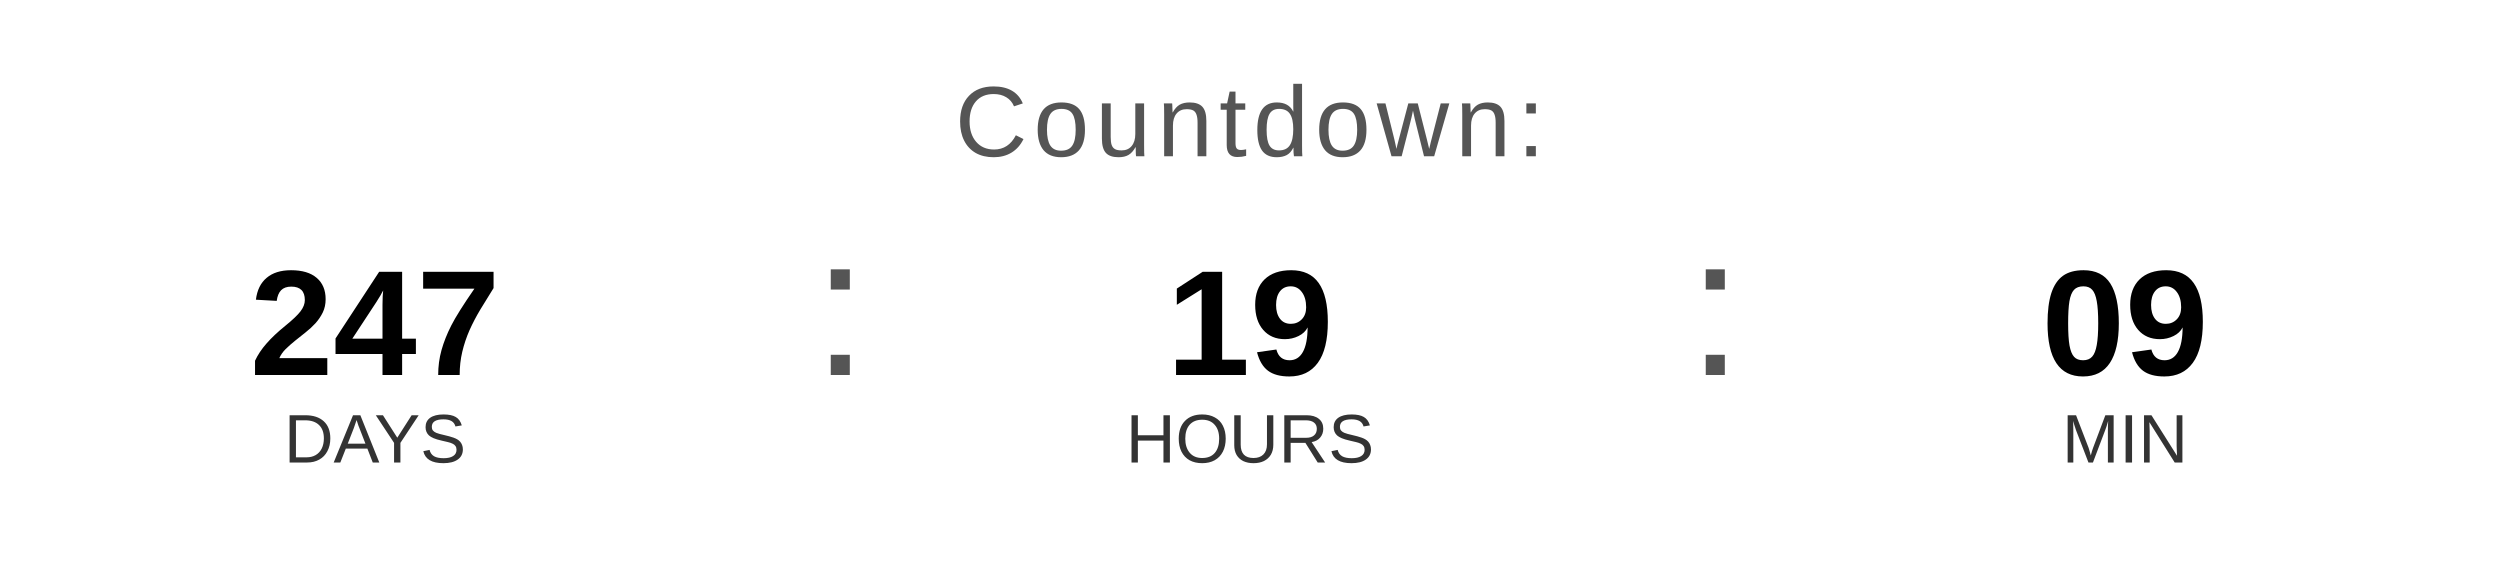
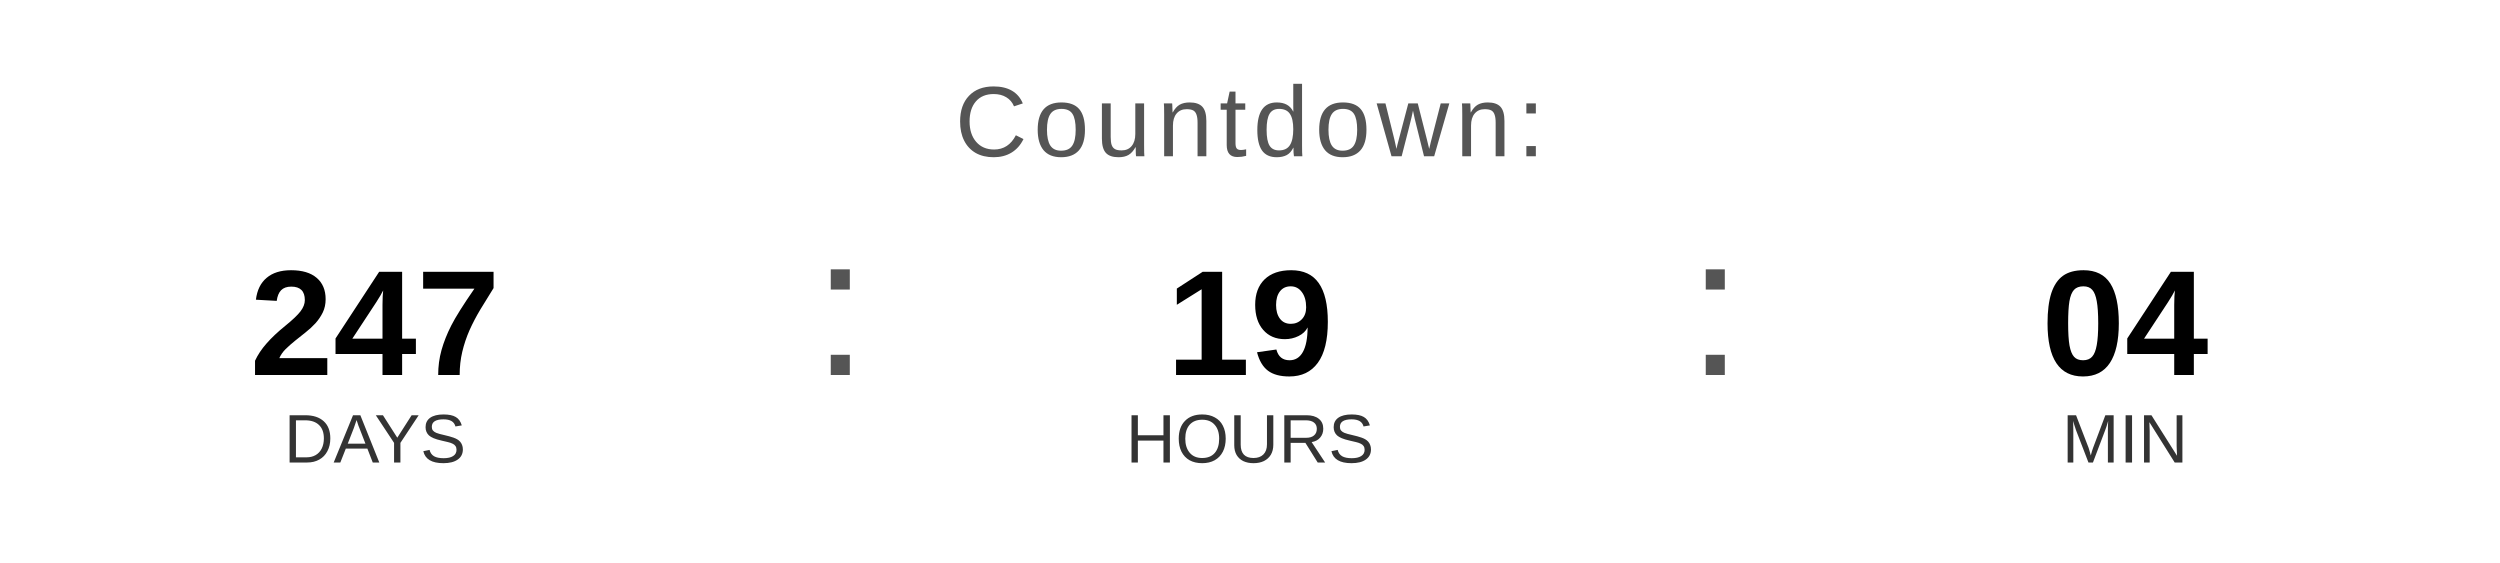
<svg xmlns="http://www.w3.org/2000/svg" width="400" height="90" viewBox="0 0 400 90">
  <text x="200" y="25" font-family="Arial, Helvetica, sans-serif" font-size="16" fill="#555555" text-anchor="middle" letter-spacing="1">
    Countdown:
  </text>
  <text x="60" y="60" font-family="Arial, Helvetica, sans-serif" font-size="24" font-weight="bold" fill="#000000" text-anchor="middle">247</text>
  <text x="60" y="74" font-family="Arial, Helvetica, sans-serif" font-size="11" fill="#333333" text-anchor="middle">DAYS</text>
  <text x="130" y="60" font-family="Arial, sans-serif" font-size="32" fill="#555555">:</text>
  <text x="200" y="60" font-family="Arial, Helvetica, sans-serif" font-size="24" font-weight="bold" fill="#000000" text-anchor="middle">19</text>
  <text x="200" y="74" font-family="Arial, Helvetica, sans-serif" font-size="11" fill="#333333" text-anchor="middle">HOURS</text>
  <text x="270" y="60" font-family="Arial, sans-serif" font-size="32" fill="#555555">:</text>
-   <text x="340" y="60" font-family="Arial, Helvetica, sans-serif" font-size="24" font-weight="bold" fill="#000000" text-anchor="middle">09</text>
+   <text x="340" y="60" font-family="Arial, Helvetica, sans-serif" font-size="24" font-weight="bold" fill="#000000" text-anchor="middle">04</text>
  <text x="340" y="74" font-family="Arial, Helvetica, sans-serif" font-size="11" fill="#333333" text-anchor="middle">MIN</text>
</svg>
